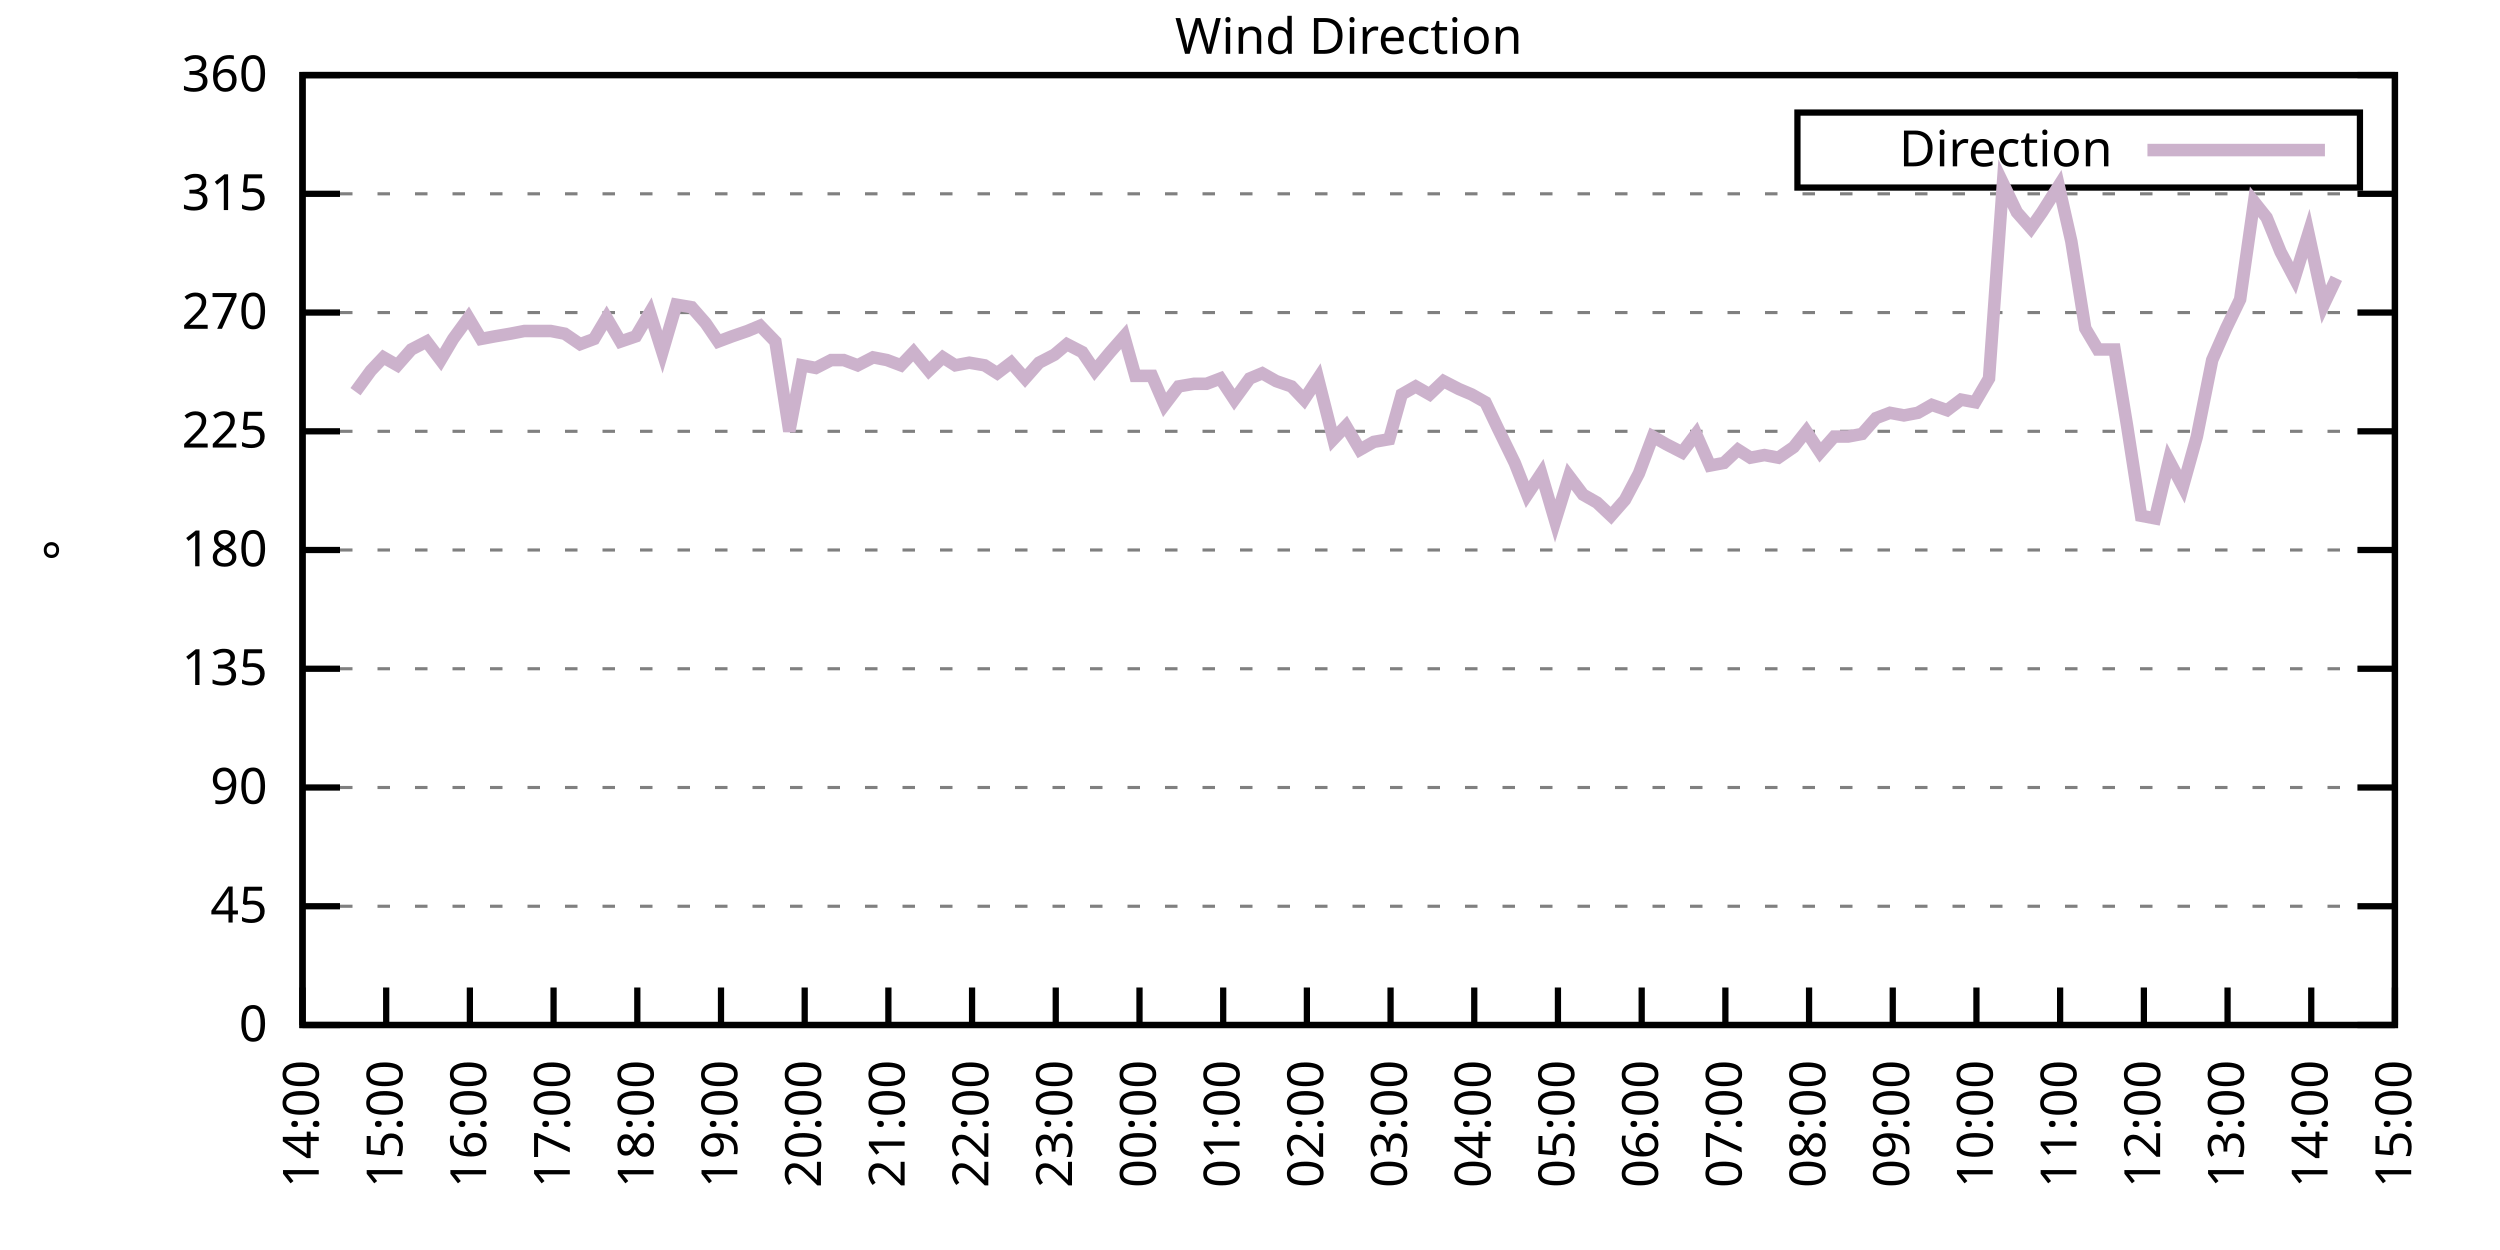
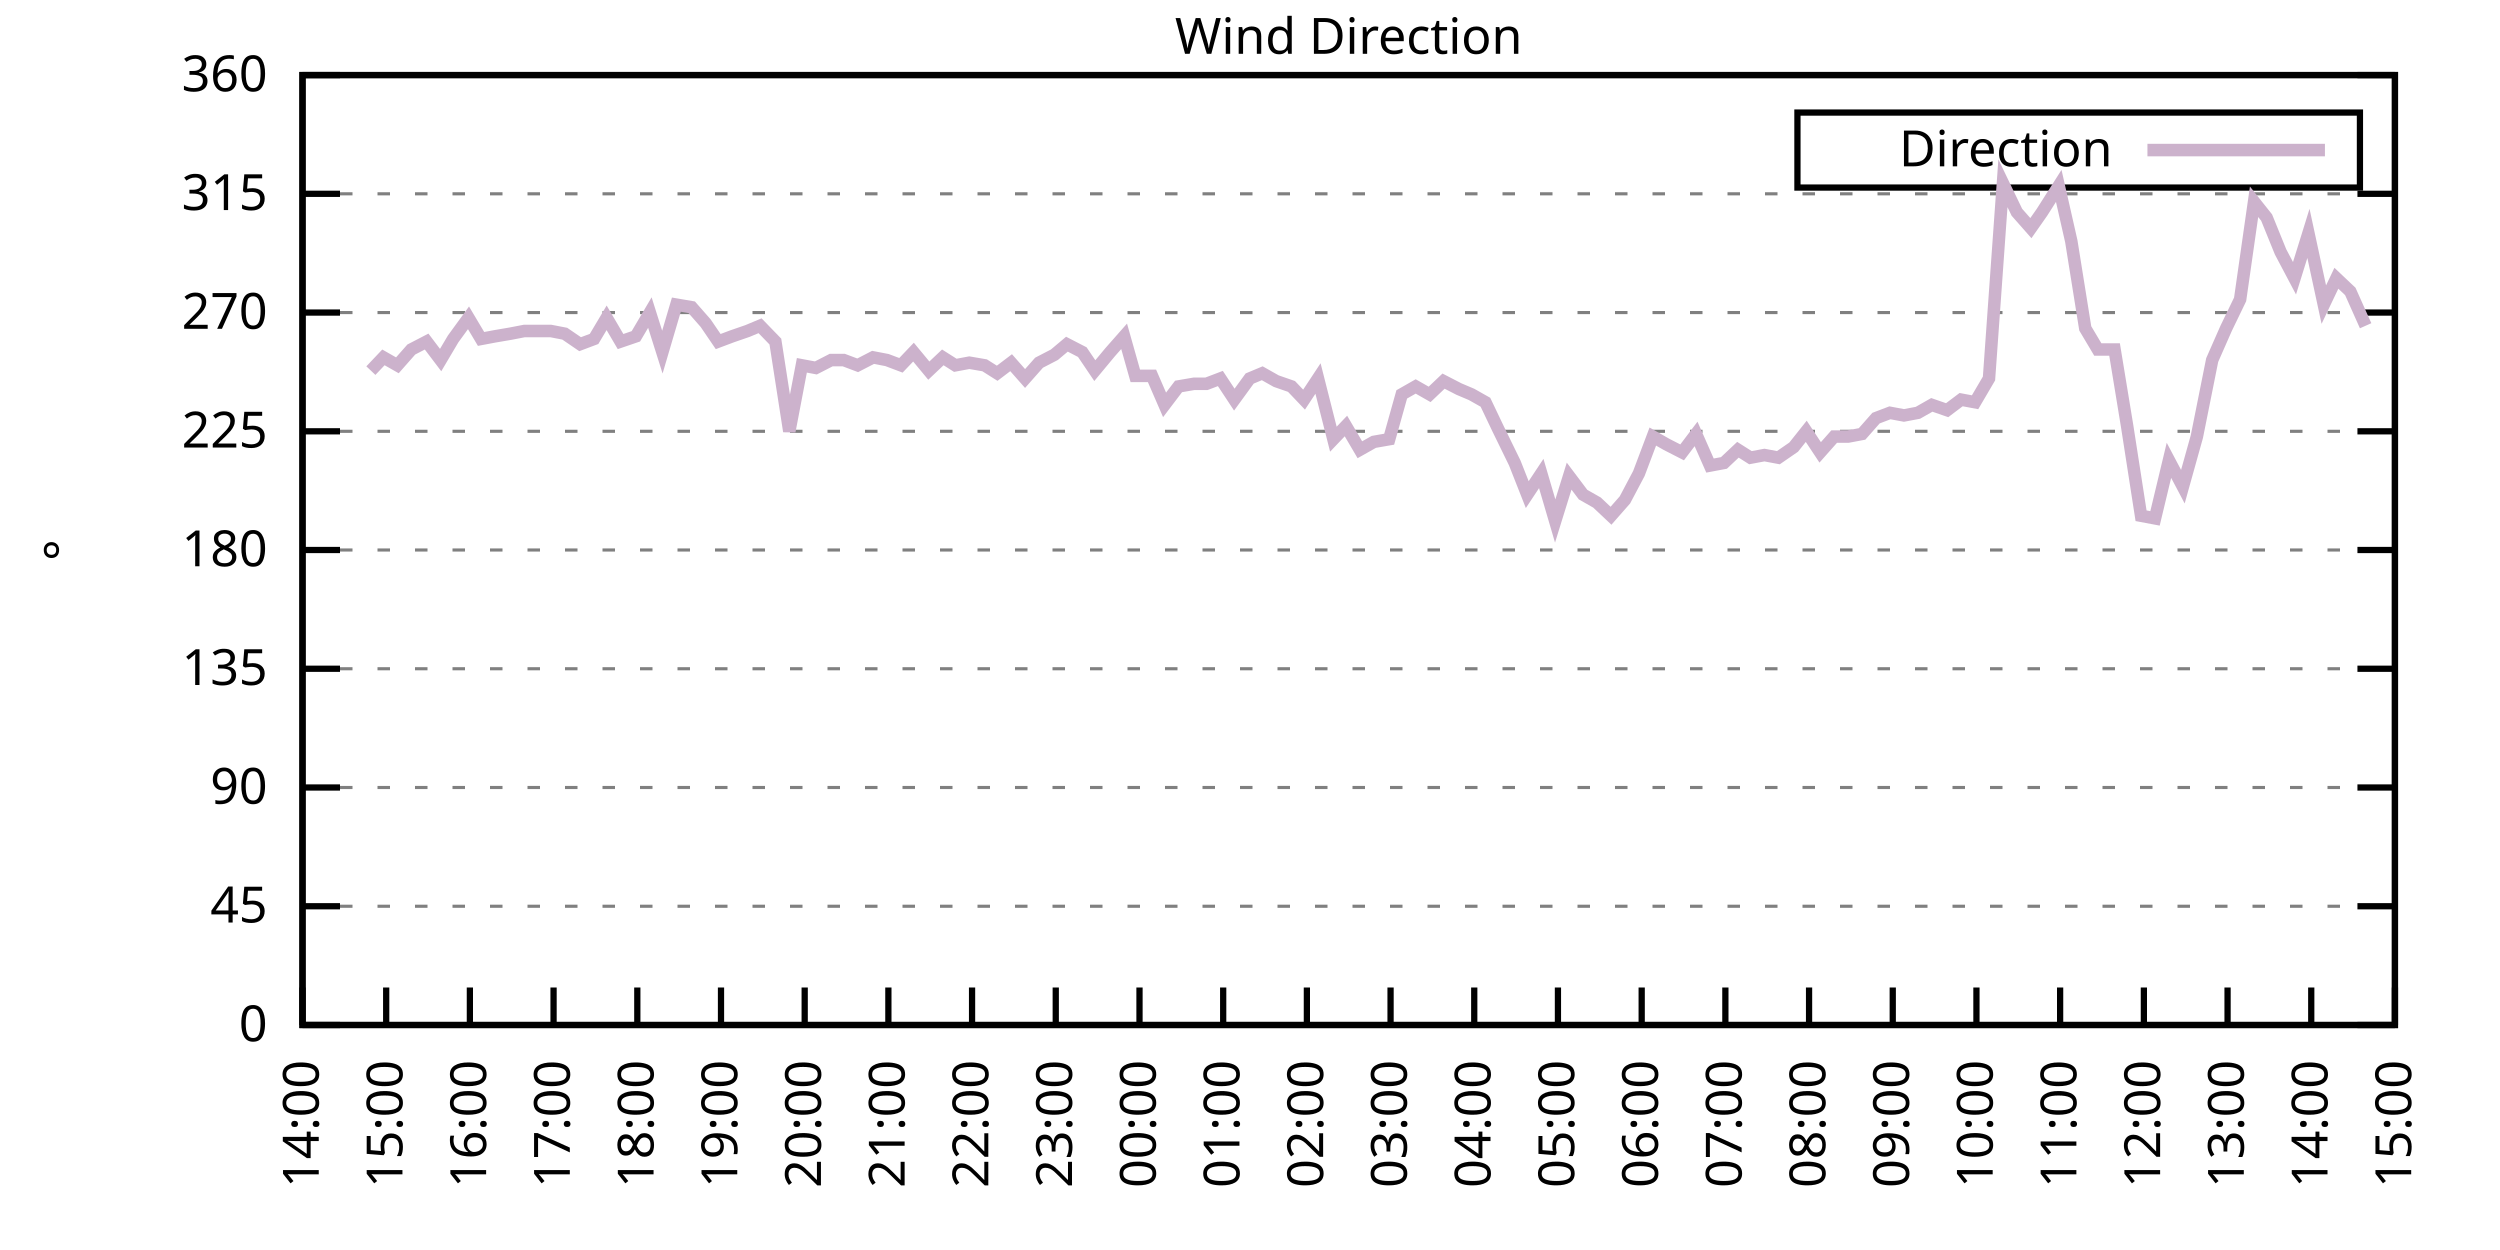
<svg xmlns="http://www.w3.org/2000/svg" xmlns:xlink="http://www.w3.org/1999/xlink" width="400" height="200" viewBox="0 0 400 200">
  <g id="gnuplot_canvas">
    <rect x="0" y="0" width="400" height="200" fill="none" />
    <defs>
      <circle id="gpDot" r="0.5" stroke-width="0.5" stroke="currentColor" />
      <path id="gpPt0" stroke-width="0.333" stroke="currentColor" d="M-1,0 h2 M0,-1 v2" />
      <path id="gpPt1" stroke-width="0.333" stroke="currentColor" d="M-1,-1 L1,1 M1,-1 L-1,1" />
      <path id="gpPt2" stroke-width="0.333" stroke="currentColor" d="M-1,0 L1,0 M0,-1 L0,1 M-1,-1 L1,1 M-1,1 L1,-1" />
      <rect id="gpPt3" stroke-width="0.333" stroke="currentColor" x="-1" y="-1" width="2" height="2" />
      <rect id="gpPt4" stroke-width="0.333" stroke="currentColor" fill="currentColor" x="-1" y="-1" width="2" height="2" />
      <circle id="gpPt5" stroke-width="0.333" stroke="currentColor" cx="0" cy="0" r="1" />
      <use xlink:href="#gpPt5" id="gpPt6" fill="currentColor" stroke="none" />
      <path id="gpPt7" stroke-width="0.333" stroke="currentColor" d="M0,-1.33 L-1.33,0.67 L1.33,0.67 z" />
      <use xlink:href="#gpPt7" id="gpPt8" fill="currentColor" stroke="none" />
      <use xlink:href="#gpPt7" id="gpPt9" stroke="currentColor" transform="rotate(180)" />
      <use xlink:href="#gpPt9" id="gpPt10" fill="currentColor" stroke="none" />
      <use xlink:href="#gpPt3" id="gpPt11" stroke="currentColor" transform="rotate(45)" />
      <use xlink:href="#gpPt11" id="gpPt12" fill="currentColor" stroke="none" />
      <path id="gpPt13" stroke-width="0.333" stroke="currentColor" d="M0,1.330 L1.265,0.411 L0.782,-1.067 L-0.782,-1.076 L-1.265,0.411 z" />
      <use xlink:href="#gpPt13" id="gpPt14" fill="currentColor" stroke="none" />
      <filter id="textbox" filterUnits="objectBoundingBox" x="0" y="0" height="1" width="1">
        <feFlood flood-color="white" flood-opacity="1" result="bgnd" />
        <feComposite in="SourceGraphic" in2="bgnd" operator="atop" />
      </filter>
      <filter id="greybox" filterUnits="objectBoundingBox" x="0" y="0" height="1" width="1">
        <feFlood flood-color="lightgrey" flood-opacity="1" result="grey" />
        <feComposite in="SourceGraphic" in2="grey" operator="atop" />
      </filter>
    </defs>
    <g fill="none" color="white" stroke="currentColor" stroke-width="1.00" stroke-linecap="butt" stroke-linejoin="miter">
</g>
    <g fill="none" color="black" stroke="currentColor" stroke-width="1.00" stroke-linecap="butt" stroke-linejoin="miter">
      <g stroke="none" shape-rendering="crispEdges">
        <polygon fill="rgb(255, 255, 255)" points="48.40,164.00 383.18,164.00 383.18,12.02 48.40,12.02 " />
      </g>
    </g>
    <g fill="none" color="black" stroke="currentColor" stroke-width="1.00" stroke-linecap="butt" stroke-linejoin="miter">
</g>
    <g fill="none" color="black" stroke="black" stroke-width="0.50" stroke-linecap="butt" stroke-linejoin="miter">
</g>
    <g fill="none" color="gray" stroke="currentColor" stroke-width="0.50" stroke-linecap="butt" stroke-linejoin="miter">
      <path stroke="gray" stroke-dasharray="2,4" class="gridline" d="M48.40,164.00 L383.19,164.00  " />
    </g>
    <g fill="none" color="gray" stroke="gray" stroke-width="1.00" stroke-linecap="butt" stroke-linejoin="miter">
</g>
    <g fill="none" color="black" stroke="currentColor" stroke-width="1.00" stroke-linecap="butt" stroke-linejoin="miter">
      <path stroke="black" d="M48.40,164.00 L54.40,164.00 M383.19,164.00 L377.19,164.00  " />
      <g transform="translate(42.80,166.60)" stroke="none" fill="black" font-family="Sans" font-size="8.00" text-anchor="end">
        <text>
          <tspan font-family="Sans"> 0</tspan>
        </text>
      </g>
    </g>
    <g fill="none" color="black" stroke="currentColor" stroke-width="1.00" stroke-linecap="butt" stroke-linejoin="miter">
</g>
    <g fill="none" color="black" stroke="black" stroke-width="0.50" stroke-linecap="butt" stroke-linejoin="miter">
</g>
    <g fill="none" color="gray" stroke="currentColor" stroke-width="0.50" stroke-linecap="butt" stroke-linejoin="miter">
      <path stroke="gray" stroke-dasharray="2,4" class="gridline" d="M48.40,145.00 L383.19,145.00  " />
    </g>
    <g fill="none" color="gray" stroke="gray" stroke-width="1.00" stroke-linecap="butt" stroke-linejoin="miter">
</g>
    <g fill="none" color="black" stroke="currentColor" stroke-width="1.00" stroke-linecap="butt" stroke-linejoin="miter">
      <path stroke="black" d="M48.40,145.00 L54.40,145.00 M383.19,145.00 L377.19,145.00  " />
      <g transform="translate(42.80,147.60)" stroke="none" fill="black" font-family="Sans" font-size="8.00" text-anchor="end">
        <text>
          <tspan font-family="Sans"> 45</tspan>
        </text>
      </g>
    </g>
    <g fill="none" color="black" stroke="currentColor" stroke-width="1.00" stroke-linecap="butt" stroke-linejoin="miter">
</g>
    <g fill="none" color="black" stroke="black" stroke-width="0.50" stroke-linecap="butt" stroke-linejoin="miter">
</g>
    <g fill="none" color="gray" stroke="currentColor" stroke-width="0.50" stroke-linecap="butt" stroke-linejoin="miter">
      <path stroke="gray" stroke-dasharray="2,4" class="gridline" d="M48.40,126.00 L383.19,126.00  " />
    </g>
    <g fill="none" color="gray" stroke="gray" stroke-width="1.00" stroke-linecap="butt" stroke-linejoin="miter">
</g>
    <g fill="none" color="black" stroke="currentColor" stroke-width="1.00" stroke-linecap="butt" stroke-linejoin="miter">
      <path stroke="black" d="M48.40,126.00 L54.40,126.00 M383.19,126.00 L377.19,126.00  " />
      <g transform="translate(42.80,128.60)" stroke="none" fill="black" font-family="Sans" font-size="8.00" text-anchor="end">
        <text>
          <tspan font-family="Sans"> 90</tspan>
        </text>
      </g>
    </g>
    <g fill="none" color="black" stroke="currentColor" stroke-width="1.00" stroke-linecap="butt" stroke-linejoin="miter">
</g>
    <g fill="none" color="black" stroke="black" stroke-width="0.50" stroke-linecap="butt" stroke-linejoin="miter">
</g>
    <g fill="none" color="gray" stroke="currentColor" stroke-width="0.50" stroke-linecap="butt" stroke-linejoin="miter">
      <path stroke="gray" stroke-dasharray="2,4" class="gridline" d="M48.40,107.00 L383.19,107.00  " />
    </g>
    <g fill="none" color="gray" stroke="gray" stroke-width="1.00" stroke-linecap="butt" stroke-linejoin="miter">
</g>
    <g fill="none" color="black" stroke="currentColor" stroke-width="1.00" stroke-linecap="butt" stroke-linejoin="miter">
      <path stroke="black" d="M48.40,107.00 L54.40,107.00 M383.19,107.00 L377.19,107.00  " />
      <g transform="translate(42.80,109.60)" stroke="none" fill="black" font-family="Sans" font-size="8.00" text-anchor="end">
        <text>
          <tspan font-family="Sans"> 135</tspan>
        </text>
      </g>
    </g>
    <g fill="none" color="black" stroke="currentColor" stroke-width="1.00" stroke-linecap="butt" stroke-linejoin="miter">
</g>
    <g fill="none" color="black" stroke="black" stroke-width="0.50" stroke-linecap="butt" stroke-linejoin="miter">
</g>
    <g fill="none" color="gray" stroke="currentColor" stroke-width="0.50" stroke-linecap="butt" stroke-linejoin="miter">
      <path stroke="gray" stroke-dasharray="2,4" class="gridline" d="M48.40,88.00 L383.19,88.00  " />
    </g>
    <g fill="none" color="gray" stroke="gray" stroke-width="1.00" stroke-linecap="butt" stroke-linejoin="miter">
</g>
    <g fill="none" color="black" stroke="currentColor" stroke-width="1.00" stroke-linecap="butt" stroke-linejoin="miter">
      <path stroke="black" d="M48.40,88.00 L54.40,88.00 M383.19,88.00 L377.19,88.00  " />
      <g transform="translate(42.80,90.60)" stroke="none" fill="black" font-family="Sans" font-size="8.00" text-anchor="end">
        <text>
          <tspan font-family="Sans"> 180</tspan>
        </text>
      </g>
    </g>
    <g fill="none" color="black" stroke="currentColor" stroke-width="1.00" stroke-linecap="butt" stroke-linejoin="miter">
</g>
    <g fill="none" color="black" stroke="black" stroke-width="0.50" stroke-linecap="butt" stroke-linejoin="miter">
</g>
    <g fill="none" color="gray" stroke="currentColor" stroke-width="0.50" stroke-linecap="butt" stroke-linejoin="miter">
      <path stroke="gray" stroke-dasharray="2,4" class="gridline" d="M48.40,69.01 L383.19,69.01  " />
    </g>
    <g fill="none" color="gray" stroke="gray" stroke-width="1.00" stroke-linecap="butt" stroke-linejoin="miter">
</g>
    <g fill="none" color="black" stroke="currentColor" stroke-width="1.00" stroke-linecap="butt" stroke-linejoin="miter">
      <path stroke="black" d="M48.40,69.01 L54.40,69.01 M383.19,69.01 L377.19,69.01  " />
      <g transform="translate(42.80,71.61)" stroke="none" fill="black" font-family="Sans" font-size="8.00" text-anchor="end">
        <text>
          <tspan font-family="Sans"> 225</tspan>
        </text>
      </g>
    </g>
    <g fill="none" color="black" stroke="currentColor" stroke-width="1.00" stroke-linecap="butt" stroke-linejoin="miter">
</g>
    <g fill="none" color="black" stroke="black" stroke-width="0.50" stroke-linecap="butt" stroke-linejoin="miter">
</g>
    <g fill="none" color="gray" stroke="currentColor" stroke-width="0.50" stroke-linecap="butt" stroke-linejoin="miter">
      <path stroke="gray" stroke-dasharray="2,4" class="gridline" d="M48.40,50.01 L383.19,50.01  " />
    </g>
    <g fill="none" color="gray" stroke="gray" stroke-width="1.00" stroke-linecap="butt" stroke-linejoin="miter">
</g>
    <g fill="none" color="black" stroke="currentColor" stroke-width="1.00" stroke-linecap="butt" stroke-linejoin="miter">
      <path stroke="black" d="M48.40,50.01 L54.40,50.01 M383.19,50.01 L377.19,50.01  " />
      <g transform="translate(42.80,52.61)" stroke="none" fill="black" font-family="Sans" font-size="8.00" text-anchor="end">
        <text>
          <tspan font-family="Sans"> 270</tspan>
        </text>
      </g>
    </g>
    <g fill="none" color="black" stroke="currentColor" stroke-width="1.00" stroke-linecap="butt" stroke-linejoin="miter">
</g>
    <g fill="none" color="black" stroke="black" stroke-width="0.50" stroke-linecap="butt" stroke-linejoin="miter">
</g>
    <g fill="none" color="gray" stroke="currentColor" stroke-width="0.50" stroke-linecap="butt" stroke-linejoin="miter">
      <path stroke="gray" stroke-dasharray="2,4" class="gridline" d="M48.40,31.01 L383.19,31.01  " />
    </g>
    <g fill="none" color="gray" stroke="gray" stroke-width="1.00" stroke-linecap="butt" stroke-linejoin="miter">
</g>
    <g fill="none" color="black" stroke="currentColor" stroke-width="1.00" stroke-linecap="butt" stroke-linejoin="miter">
      <path stroke="black" d="M48.40,31.01 L54.40,31.01 M383.19,31.01 L377.19,31.01  " />
      <g transform="translate(42.80,33.61)" stroke="none" fill="black" font-family="Sans" font-size="8.00" text-anchor="end">
        <text>
          <tspan font-family="Sans"> 315</tspan>
        </text>
      </g>
    </g>
    <g fill="none" color="black" stroke="currentColor" stroke-width="1.00" stroke-linecap="butt" stroke-linejoin="miter">
</g>
    <g fill="none" color="black" stroke="black" stroke-width="0.50" stroke-linecap="butt" stroke-linejoin="miter">
</g>
    <g fill="none" color="gray" stroke="currentColor" stroke-width="0.50" stroke-linecap="butt" stroke-linejoin="miter">
      <path stroke="gray" stroke-dasharray="2,4" class="gridline" d="M48.40,12.01 L383.19,12.01  " />
    </g>
    <g fill="none" color="gray" stroke="gray" stroke-width="1.00" stroke-linecap="butt" stroke-linejoin="miter">
</g>
    <g fill="none" color="black" stroke="currentColor" stroke-width="1.00" stroke-linecap="butt" stroke-linejoin="miter">
      <path stroke="black" d="M48.40,12.01 L54.40,12.01 M383.19,12.01 L377.19,12.01  " />
      <g transform="translate(42.80,14.61)" stroke="none" fill="black" font-family="Sans" font-size="8.00" text-anchor="end">
        <text>
          <tspan font-family="Sans"> 360</tspan>
        </text>
      </g>
    </g>
    <g fill="none" color="black" stroke="currentColor" stroke-width="1.00" stroke-linecap="butt" stroke-linejoin="miter">
      <path stroke="black" d="M48.40,164.00 L48.40,158.00  " />
      <g transform="translate(51.00,169.60) rotate(270.00)" stroke="none" fill="black" font-family="Sans" font-size="8.00" text-anchor="end">
        <text>
          <tspan font-family="Sans">14:00</tspan>
        </text>
      </g>
    </g>
    <g fill="none" color="black" stroke="currentColor" stroke-width="1.00" stroke-linecap="butt" stroke-linejoin="miter">
      <path stroke="black" d="M61.79,164.00 L61.79,158.00  " />
      <g transform="translate(64.39,169.60) rotate(270.00)" stroke="none" fill="black" font-family="Sans" font-size="8.00" text-anchor="end">
        <text>
          <tspan font-family="Sans">15:00</tspan>
        </text>
      </g>
    </g>
    <g fill="none" color="black" stroke="currentColor" stroke-width="1.00" stroke-linecap="butt" stroke-linejoin="miter">
      <path stroke="black" d="M75.18,164.00 L75.18,158.00  " />
      <g transform="translate(77.78,169.60) rotate(270.00)" stroke="none" fill="black" font-family="Sans" font-size="8.00" text-anchor="end">
        <text>
          <tspan font-family="Sans">16:00</tspan>
        </text>
      </g>
    </g>
    <g fill="none" color="black" stroke="currentColor" stroke-width="1.00" stroke-linecap="butt" stroke-linejoin="miter">
      <path stroke="black" d="M88.57,164.00 L88.57,158.00  " />
      <g transform="translate(91.17,169.60) rotate(270.00)" stroke="none" fill="black" font-family="Sans" font-size="8.00" text-anchor="end">
        <text>
          <tspan font-family="Sans">17:00</tspan>
        </text>
      </g>
    </g>
    <g fill="none" color="black" stroke="currentColor" stroke-width="1.00" stroke-linecap="butt" stroke-linejoin="miter">
      <path stroke="black" d="M101.97,164.00 L101.97,158.00  " />
      <g transform="translate(104.57,169.60) rotate(270.00)" stroke="none" fill="black" font-family="Sans" font-size="8.00" text-anchor="end">
        <text>
          <tspan font-family="Sans">18:00</tspan>
        </text>
      </g>
    </g>
    <g fill="none" color="black" stroke="currentColor" stroke-width="1.00" stroke-linecap="butt" stroke-linejoin="miter">
      <path stroke="black" d="M115.36,164.00 L115.36,158.00  " />
      <g transform="translate(117.96,169.60) rotate(270.00)" stroke="none" fill="black" font-family="Sans" font-size="8.00" text-anchor="end">
        <text>
          <tspan font-family="Sans">19:00</tspan>
        </text>
      </g>
    </g>
    <g fill="none" color="black" stroke="currentColor" stroke-width="1.00" stroke-linecap="butt" stroke-linejoin="miter">
      <path stroke="black" d="M128.75,164.00 L128.75,158.00  " />
      <g transform="translate(131.35,169.60) rotate(270.00)" stroke="none" fill="black" font-family="Sans" font-size="8.00" text-anchor="end">
        <text>
          <tspan font-family="Sans">20:00</tspan>
        </text>
      </g>
    </g>
    <g fill="none" color="black" stroke="currentColor" stroke-width="1.00" stroke-linecap="butt" stroke-linejoin="miter">
      <path stroke="black" d="M142.14,164.00 L142.14,158.00  " />
      <g transform="translate(144.74,169.60) rotate(270.00)" stroke="none" fill="black" font-family="Sans" font-size="8.00" text-anchor="end">
        <text>
          <tspan font-family="Sans">21:00</tspan>
        </text>
      </g>
    </g>
    <g fill="none" color="black" stroke="currentColor" stroke-width="1.00" stroke-linecap="butt" stroke-linejoin="miter">
      <path stroke="black" d="M155.53,164.00 L155.53,158.00  " />
      <g transform="translate(158.13,169.60) rotate(270.00)" stroke="none" fill="black" font-family="Sans" font-size="8.00" text-anchor="end">
        <text>
          <tspan font-family="Sans">22:00</tspan>
        </text>
      </g>
    </g>
    <g fill="none" color="black" stroke="currentColor" stroke-width="1.00" stroke-linecap="butt" stroke-linejoin="miter">
      <path stroke="black" d="M168.92,164.00 L168.92,158.00  " />
      <g transform="translate(171.52,169.60) rotate(270.00)" stroke="none" fill="black" font-family="Sans" font-size="8.00" text-anchor="end">
        <text>
          <tspan font-family="Sans">23:00</tspan>
        </text>
      </g>
    </g>
    <g fill="none" color="black" stroke="currentColor" stroke-width="1.00" stroke-linecap="butt" stroke-linejoin="miter">
      <path stroke="black" d="M182.32,164.00 L182.32,158.00  " />
      <g transform="translate(184.92,169.60) rotate(270.00)" stroke="none" fill="black" font-family="Sans" font-size="8.00" text-anchor="end">
        <text>
          <tspan font-family="Sans">00:00</tspan>
        </text>
      </g>
    </g>
    <g fill="none" color="black" stroke="currentColor" stroke-width="1.00" stroke-linecap="butt" stroke-linejoin="miter">
      <path stroke="black" d="M195.71,164.00 L195.71,158.00  " />
      <g transform="translate(198.31,169.60) rotate(270.00)" stroke="none" fill="black" font-family="Sans" font-size="8.00" text-anchor="end">
        <text>
          <tspan font-family="Sans">01:00</tspan>
        </text>
      </g>
    </g>
    <g fill="none" color="black" stroke="currentColor" stroke-width="1.00" stroke-linecap="butt" stroke-linejoin="miter">
      <path stroke="black" d="M209.10,164.00 L209.10,158.00  " />
      <g transform="translate(211.70,169.60) rotate(270.00)" stroke="none" fill="black" font-family="Sans" font-size="8.00" text-anchor="end">
        <text>
          <tspan font-family="Sans">02:00</tspan>
        </text>
      </g>
    </g>
    <g fill="none" color="black" stroke="currentColor" stroke-width="1.00" stroke-linecap="butt" stroke-linejoin="miter">
      <path stroke="black" d="M222.49,164.00 L222.49,158.00  " />
      <g transform="translate(225.09,169.60) rotate(270.00)" stroke="none" fill="black" font-family="Sans" font-size="8.00" text-anchor="end">
        <text>
          <tspan font-family="Sans">03:00</tspan>
        </text>
      </g>
    </g>
    <g fill="none" color="black" stroke="currentColor" stroke-width="1.00" stroke-linecap="butt" stroke-linejoin="miter">
      <path stroke="black" d="M235.88,164.00 L235.88,158.00  " />
      <g transform="translate(238.48,169.60) rotate(270.00)" stroke="none" fill="black" font-family="Sans" font-size="8.00" text-anchor="end">
        <text>
          <tspan font-family="Sans">04:00</tspan>
        </text>
      </g>
    </g>
    <g fill="none" color="black" stroke="currentColor" stroke-width="1.00" stroke-linecap="butt" stroke-linejoin="miter">
      <path stroke="black" d="M249.27,164.00 L249.27,158.00  " />
      <g transform="translate(251.87,169.60) rotate(270.00)" stroke="none" fill="black" font-family="Sans" font-size="8.00" text-anchor="end">
        <text>
          <tspan font-family="Sans">05:00</tspan>
        </text>
      </g>
    </g>
    <g fill="none" color="black" stroke="currentColor" stroke-width="1.00" stroke-linecap="butt" stroke-linejoin="miter">
      <path stroke="black" d="M262.67,164.00 L262.67,158.00  " />
      <g transform="translate(265.27,169.60) rotate(270.00)" stroke="none" fill="black" font-family="Sans" font-size="8.00" text-anchor="end">
        <text>
          <tspan font-family="Sans">06:00</tspan>
        </text>
      </g>
    </g>
    <g fill="none" color="black" stroke="currentColor" stroke-width="1.00" stroke-linecap="butt" stroke-linejoin="miter">
      <path stroke="black" d="M276.06,164.00 L276.06,158.00  " />
      <g transform="translate(278.66,169.60) rotate(270.00)" stroke="none" fill="black" font-family="Sans" font-size="8.00" text-anchor="end">
        <text>
          <tspan font-family="Sans">07:00</tspan>
        </text>
      </g>
    </g>
    <g fill="none" color="black" stroke="currentColor" stroke-width="1.00" stroke-linecap="butt" stroke-linejoin="miter">
      <path stroke="black" d="M289.45,164.00 L289.45,158.00  " />
      <g transform="translate(292.05,169.60) rotate(270.00)" stroke="none" fill="black" font-family="Sans" font-size="8.00" text-anchor="end">
        <text>
          <tspan font-family="Sans">08:00</tspan>
        </text>
      </g>
    </g>
    <g fill="none" color="black" stroke="currentColor" stroke-width="1.00" stroke-linecap="butt" stroke-linejoin="miter">
      <path stroke="black" d="M302.84,164.00 L302.84,158.00  " />
      <g transform="translate(305.44,169.60) rotate(270.00)" stroke="none" fill="black" font-family="Sans" font-size="8.00" text-anchor="end">
        <text>
          <tspan font-family="Sans">09:00</tspan>
        </text>
      </g>
    </g>
    <g fill="none" color="black" stroke="currentColor" stroke-width="1.00" stroke-linecap="butt" stroke-linejoin="miter">
      <path stroke="black" d="M316.23,164.00 L316.23,158.00  " />
      <g transform="translate(318.83,169.60) rotate(270.00)" stroke="none" fill="black" font-family="Sans" font-size="8.00" text-anchor="end">
        <text>
          <tspan font-family="Sans">10:00</tspan>
        </text>
      </g>
    </g>
    <g fill="none" color="black" stroke="currentColor" stroke-width="1.00" stroke-linecap="butt" stroke-linejoin="miter">
      <path stroke="black" d="M329.62,164.00 L329.62,158.00  " />
      <g transform="translate(332.22,169.60) rotate(270.00)" stroke="none" fill="black" font-family="Sans" font-size="8.00" text-anchor="end">
        <text>
          <tspan font-family="Sans">11:00</tspan>
        </text>
      </g>
    </g>
    <g fill="none" color="black" stroke="currentColor" stroke-width="1.00" stroke-linecap="butt" stroke-linejoin="miter">
      <path stroke="black" d="M343.02,164.00 L343.02,158.00  " />
      <g transform="translate(345.62,169.60) rotate(270.00)" stroke="none" fill="black" font-family="Sans" font-size="8.00" text-anchor="end">
        <text>
          <tspan font-family="Sans">12:00</tspan>
        </text>
      </g>
    </g>
    <g fill="none" color="black" stroke="currentColor" stroke-width="1.00" stroke-linecap="butt" stroke-linejoin="miter">
      <path stroke="black" d="M356.41,164.00 L356.41,158.00  " />
      <g transform="translate(359.01,169.60) rotate(270.00)" stroke="none" fill="black" font-family="Sans" font-size="8.00" text-anchor="end">
        <text>
          <tspan font-family="Sans">13:00</tspan>
        </text>
      </g>
    </g>
    <g fill="none" color="black" stroke="currentColor" stroke-width="1.00" stroke-linecap="butt" stroke-linejoin="miter">
      <path stroke="black" d="M369.80,164.00 L369.80,158.00  " />
      <g transform="translate(372.40,169.60) rotate(270.00)" stroke="none" fill="black" font-family="Sans" font-size="8.00" text-anchor="end">
        <text>
          <tspan font-family="Sans">14:00</tspan>
        </text>
      </g>
    </g>
    <g fill="none" color="black" stroke="currentColor" stroke-width="1.00" stroke-linecap="butt" stroke-linejoin="miter">
      <path stroke="black" d="M383.19,164.00 L383.19,158.00  " />
      <g transform="translate(385.79,169.60) rotate(270.00)" stroke="none" fill="black" font-family="Sans" font-size="8.00" text-anchor="end">
        <text>
          <tspan font-family="Sans">15:00</tspan>
        </text>
      </g>
    </g>
    <g fill="none" color="black" stroke="currentColor" stroke-width="1.00" stroke-linecap="butt" stroke-linejoin="miter">
</g>
    <g fill="none" color="black" stroke="currentColor" stroke-width="1.00" stroke-linecap="butt" stroke-linejoin="miter">
      <path stroke="black" d="M48.40,12.01 L48.40,164.00 L383.19,164.00 L383.19,12.01 L48.40,12.01 Z  " />
    </g>
    <g fill="none" color="black" stroke="currentColor" stroke-width="1.00" stroke-linecap="butt" stroke-linejoin="miter">
</g>
    <g fill="none" color="black" stroke="currentColor" stroke-width="1.00" stroke-linecap="butt" stroke-linejoin="miter">
      <path stroke="black" d="M287.59,30.01 L287.59,18.01 L377.59,18.01 L377.59,30.01 L287.59,30.01 Z  " />
    </g>
    <g id="Wind_direction_plot_1">
      <g fill="none" color="white" stroke="black" stroke-width="2.00" stroke-linecap="butt" stroke-linejoin="miter">
</g>
      <g fill="none" color="black" stroke="currentColor" stroke-width="2.00" stroke-linecap="butt" stroke-linejoin="miter">
        <g transform="translate(337.99,26.61)" stroke="none" fill="black" font-family="Sans" font-size="8.00" text-anchor="end">
          <text>
            <tspan font-family="Sans">Direction</tspan>
          </text>
        </g>
      </g>
      <g fill="none" color="black" stroke="currentColor" stroke-width="2.00" stroke-linecap="butt" stroke-linejoin="miter">
-         <path stroke="rgb(204, 178, 204)" d="M343.59,24.01 L371.99,24.01 M56.88,62.67 L59.34,59.30 L61.35,57.18 L63.58,58.45 L65.81,55.92 L68.26,54.65   L70.50,57.61 L72.50,54.23 L74.96,50.85 L76.97,54.23 L79.20,53.81 L81.66,53.39 L83.89,52.96 L85.90,52.96   L88.13,52.96 L90.36,53.39 L92.82,55.07 L95.05,54.23 L97.06,50.85 L99.29,54.65 L101.74,53.81 L103.98,50.01   L105.98,56.34 L108.22,48.74 L110.67,49.16 L112.90,51.70 L114.91,54.65 L117.14,53.81 L119.60,52.96 L121.61,52.12   L124.06,54.65 L126.29,69.01 L128.30,58.45 L130.54,58.87 L132.99,57.61 L135.00,57.61 L137.23,58.45 L139.69,57.18   L141.92,57.61 L144.15,58.45 L146.16,56.34 L148.61,59.30 L150.85,57.18 L152.85,58.45 L155.09,58.03 L157.54,58.45   L159.55,59.72 L161.78,58.03 L164.01,60.56 L166.25,58.03 L168.70,56.76 L170.71,55.07 L173.17,56.34 L175.17,59.30   L177.63,56.34 L179.86,53.81 L181.65,60.14 L184.32,60.14 L186.33,64.78 L188.57,61.83 L191.02,61.41 L193.03,61.41   L195.26,60.56 L197.49,63.94 L199.95,60.56 L201.96,59.72 L204.19,60.98 L206.64,61.83 L208.65,63.94 L210.88,60.56   L213.34,70.27 L215.35,68.16 L217.58,71.96 L219.81,70.70 L222.27,70.27 L224.28,63.10 L226.51,61.83 L228.74,63.10   L230.97,60.98 L233.43,62.25 L235.44,63.10 L237.67,64.36 L239.68,68.58 L242.36,74.07 L244.36,79.14 L246.60,75.76   L248.83,83.36 L251.06,76.18 L253.29,79.14 L255.52,80.41 L257.76,82.52 L259.99,79.98 L262.22,75.76 L264.45,69.85   L266.68,71.12 L269.14,72.38 L271.37,69.43 L273.60,74.49 L275.83,74.07 L278.07,71.96 L280.07,73.23 L282.31,72.81   L284.54,73.23 L286.99,71.54 L289.00,69.01 L291.23,72.38 L293.47,69.85 L295.70,69.85 L297.93,69.43 L300.16,66.90   L302.39,66.05 L304.63,66.47 L306.86,66.05 L309.09,64.78 L311.54,65.63 L313.78,63.94 L316.01,64.36 L318.24,60.56   L320.47,29.32 L322.70,33.96 L324.94,36.50 L326.72,33.96 L329.40,29.74 L331.41,38.61 L333.64,52.54 L335.65,55.92   L338.33,55.92 L340.34,68.16 L342.57,82.52 L344.80,82.94 L347.03,73.65 L349.26,77.87 L351.50,69.85 L353.95,57.61   L356.18,52.54 L358.42,47.90 L360.65,32.28 L362.66,34.81 L364.89,40.30 L367.12,44.52 L369.35,37.34 L371.81,48.74   L373.82,44.52  " />
+         <path stroke="rgb(204, 178, 204)" d="M343.59,24.01 L371.99,24.01 M59.34,59.30 L61.35,57.18 L63.58,58.45 L65.81,55.92 L68.26,54.65 L70.50,57.61   L72.50,54.23 L74.96,50.85 L76.97,54.23 L79.20,53.81 L81.66,53.39 L83.89,52.96 L85.90,52.96 L88.13,52.96   L90.36,53.39 L92.82,55.07 L95.05,54.23 L97.06,50.85 L99.29,54.65 L101.74,53.81 L103.98,50.01 L105.98,56.34   L108.22,48.74 L110.67,49.16 L112.90,51.70 L114.91,54.65 L117.14,53.81 L119.60,52.96 L121.61,52.12 L124.06,54.65   L126.29,69.01 L128.30,58.45 L130.54,58.87 L132.99,57.61 L135.00,57.61 L137.23,58.45 L139.69,57.18 L141.92,57.61   L144.15,58.45 L146.16,56.34 L148.61,59.30 L150.85,57.18 L152.85,58.45 L155.09,58.03 L157.54,58.45 L159.55,59.72   L161.78,58.03 L164.01,60.56 L166.25,58.03 L168.70,56.76 L170.71,55.07 L173.17,56.34 L175.17,59.30 L177.63,56.34   L179.86,53.81 L181.65,60.14 L184.32,60.14 L186.33,64.78 L188.57,61.83 L191.02,61.41 L193.03,61.41 L195.26,60.56   L197.49,63.94 L199.95,60.56 L201.96,59.72 L204.19,60.98 L206.64,61.83 L208.65,63.94 L210.88,60.56 L213.34,70.27   L215.35,68.16 L217.58,71.96 L219.81,70.70 L222.27,70.27 L224.28,63.10 L226.51,61.83 L228.74,63.10 L230.97,60.98   L233.43,62.25 L235.44,63.10 L237.67,64.36 L239.68,68.58 L242.36,74.07 L244.36,79.14 L246.60,75.76 L248.83,83.36   L251.06,76.18 L253.29,79.14 L255.52,80.41 L257.76,82.52 L259.99,79.98 L262.22,75.76 L264.45,69.85 L266.68,71.12   L269.14,72.38 L271.37,69.43 L273.60,74.49 L275.83,74.07 L278.07,71.96 L280.07,73.23 L282.31,72.81 L284.54,73.23   L286.99,71.54 L289.00,69.01 L291.23,72.38 L293.47,69.85 L295.70,69.85 L297.93,69.43 L300.16,66.90 L302.39,66.05   L304.63,66.47 L306.86,66.05 L309.09,64.78 L311.54,65.63 L313.78,63.94 L316.01,64.36 L318.24,60.56 L320.47,29.32   L322.70,33.96 L324.94,36.50 L326.72,33.96 L329.40,29.74 L331.41,38.61 L333.64,52.54 L335.65,55.92 L338.33,55.92   L340.34,68.16 L342.57,82.52 L344.80,82.94 L347.03,73.65 L349.26,77.87 L351.50,69.85 L353.95,57.61 L356.18,52.54   L358.42,47.90 L360.65,32.28 L362.66,34.81 L364.89,40.30 L367.12,44.52 L369.35,37.34 L371.81,48.74 L373.82,44.52   L376.05,46.63 L378.50,52.12  " />
      </g>
    </g>
    <g fill="none" color="black" stroke="currentColor" stroke-width="2.00" stroke-linecap="butt" stroke-linejoin="miter">
</g>
    <g fill="none" color="black" stroke="black" stroke-width="1.00" stroke-linecap="butt" stroke-linejoin="miter">
</g>
    <g fill="none" color="black" stroke="currentColor" stroke-width="1.00" stroke-linecap="butt" stroke-linejoin="miter">
      <path stroke="black" d="M48.40,12.01 L48.40,164.00 L383.19,164.00 L383.19,12.01 L48.40,12.01 Z  " />
      <g transform="translate(12.80,88.01) rotate(270.00)" stroke="none" fill="black" font-family="Sans" font-size="8.00" text-anchor="middle">
        <text>
          <tspan font-family="Sans">°</tspan>
        </text>
      </g>
    </g>
    <g fill="none" color="black" stroke="currentColor" stroke-width="1.00" stroke-linecap="butt" stroke-linejoin="miter">
</g>
    <g fill="none" color="black" stroke="currentColor" stroke-width="1.00" stroke-linecap="butt" stroke-linejoin="miter">
      <g transform="translate(215.79,8.61)" stroke="none" fill="black" font-family="Sans" font-size="8.00" text-anchor="middle">
        <text>
          <tspan font-family="Sans">Wind Direction</tspan>
        </text>
      </g>
    </g>
    <g fill="none" color="black" stroke="currentColor" stroke-width="1.00" stroke-linecap="butt" stroke-linejoin="miter">
</g>
  </g>
</svg>
